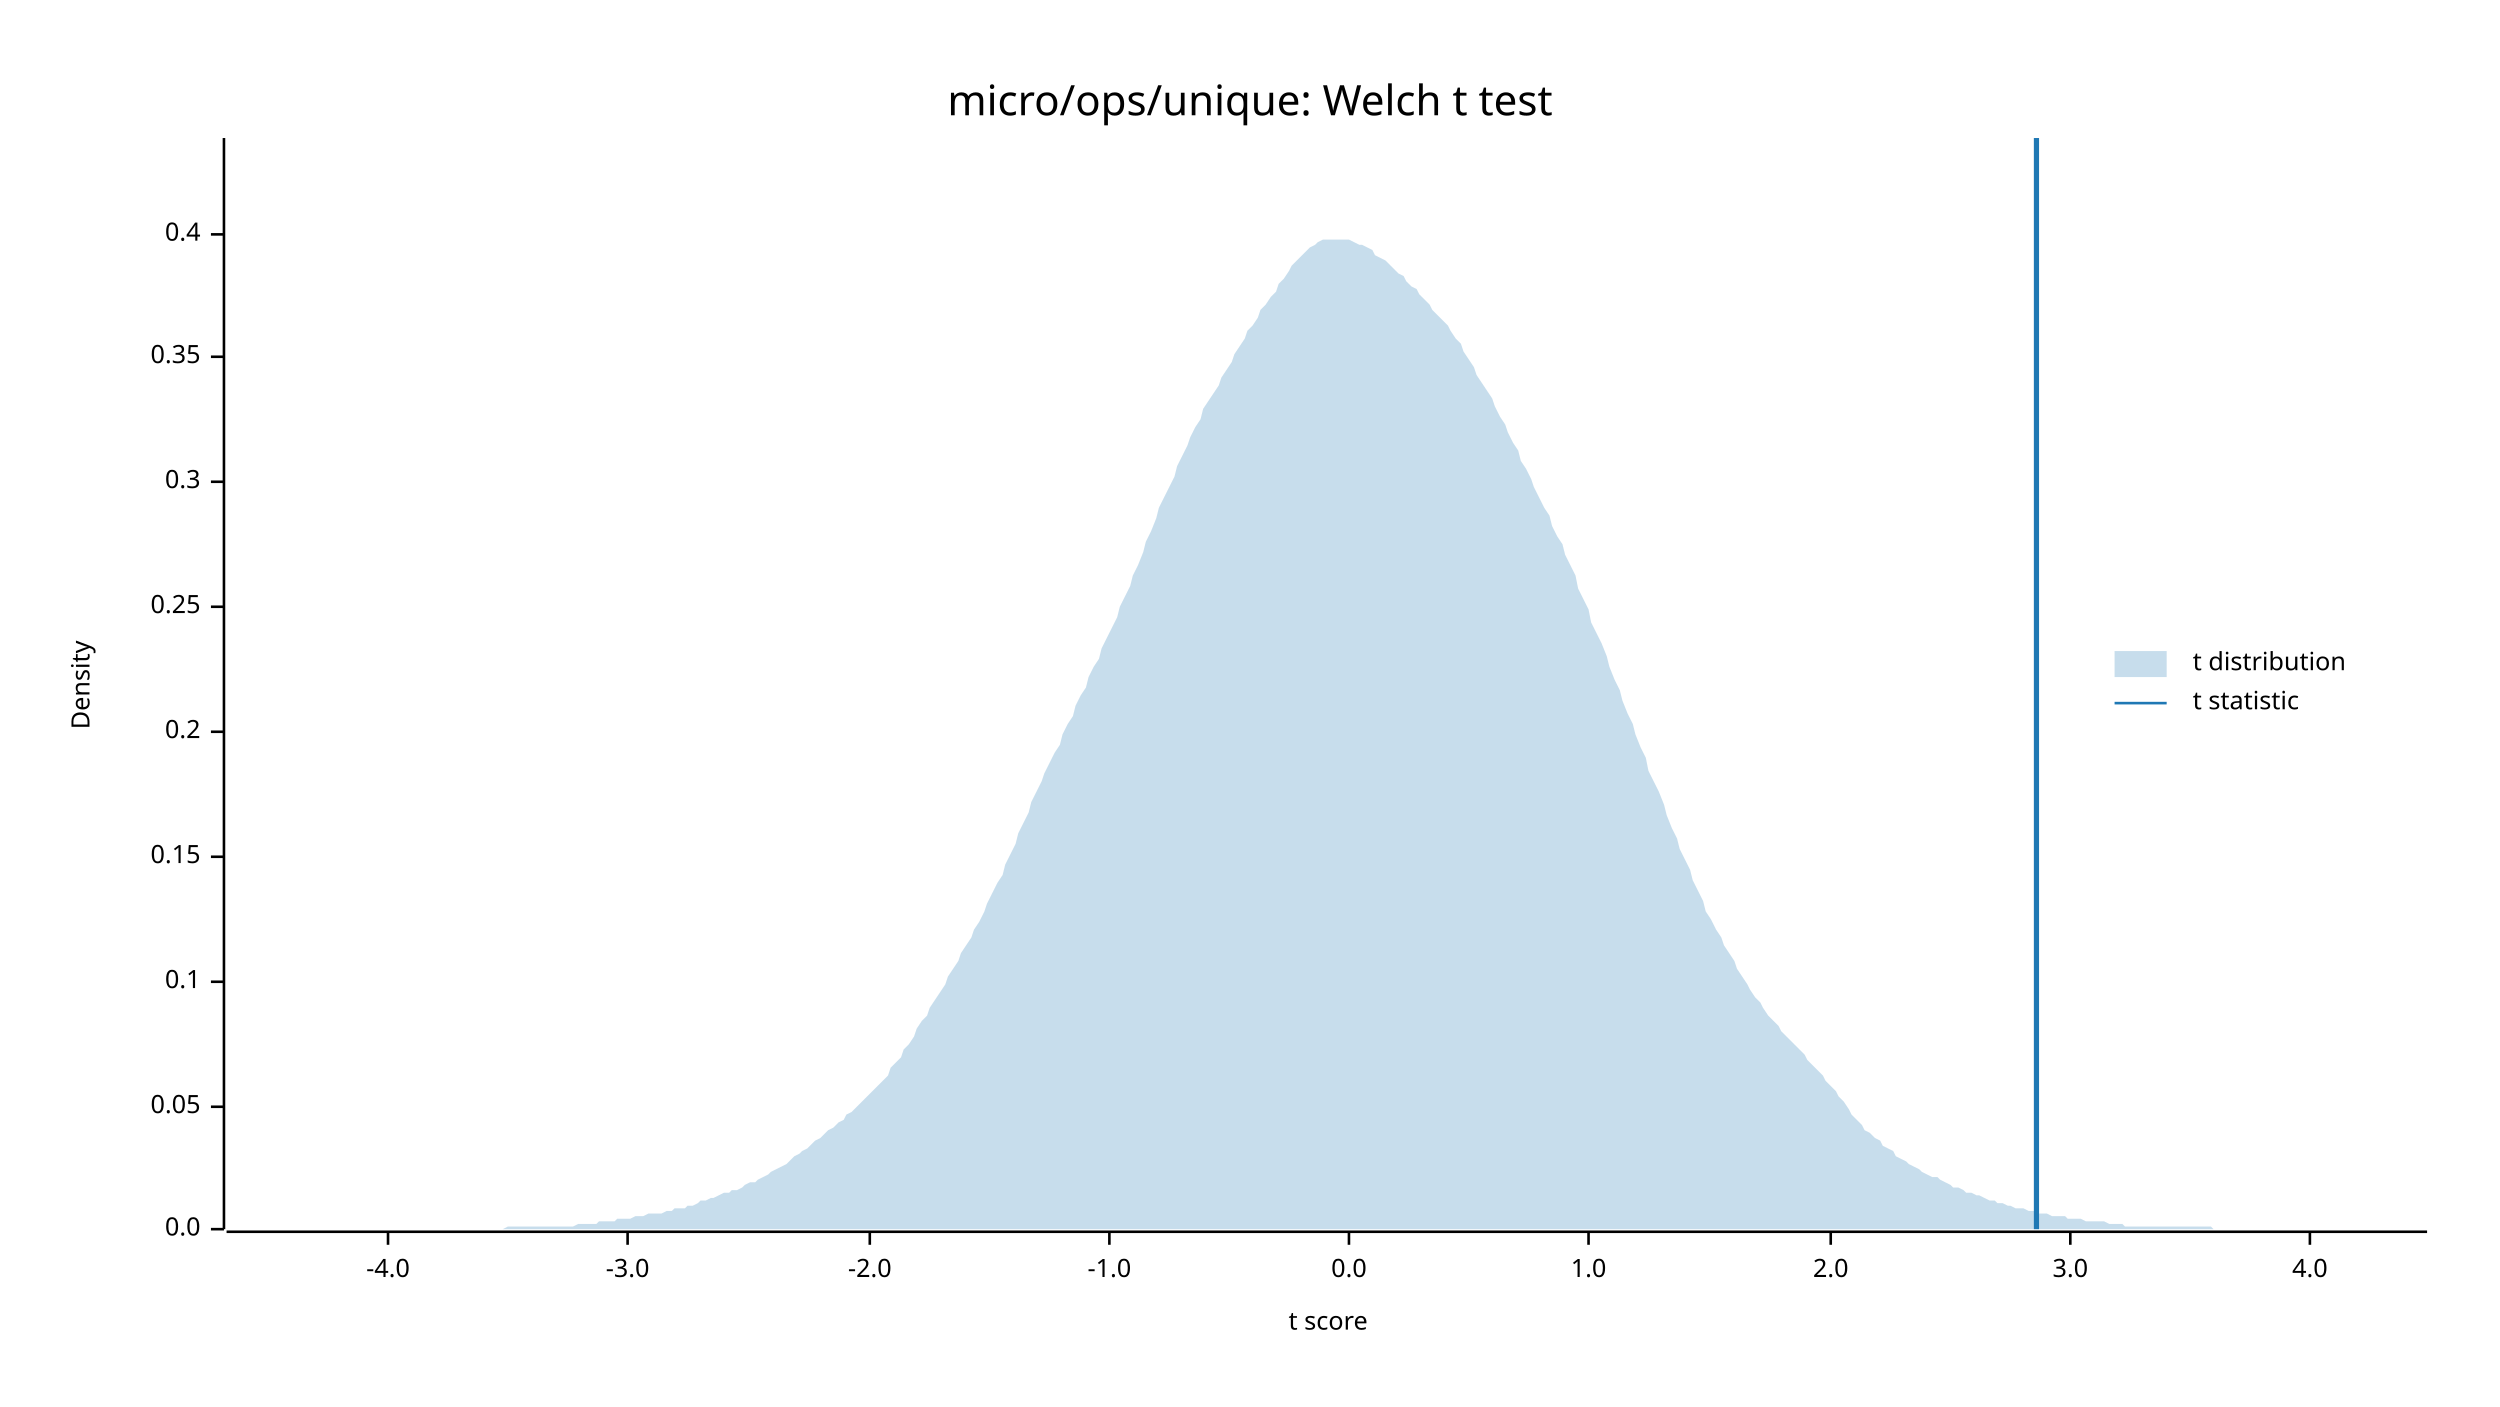
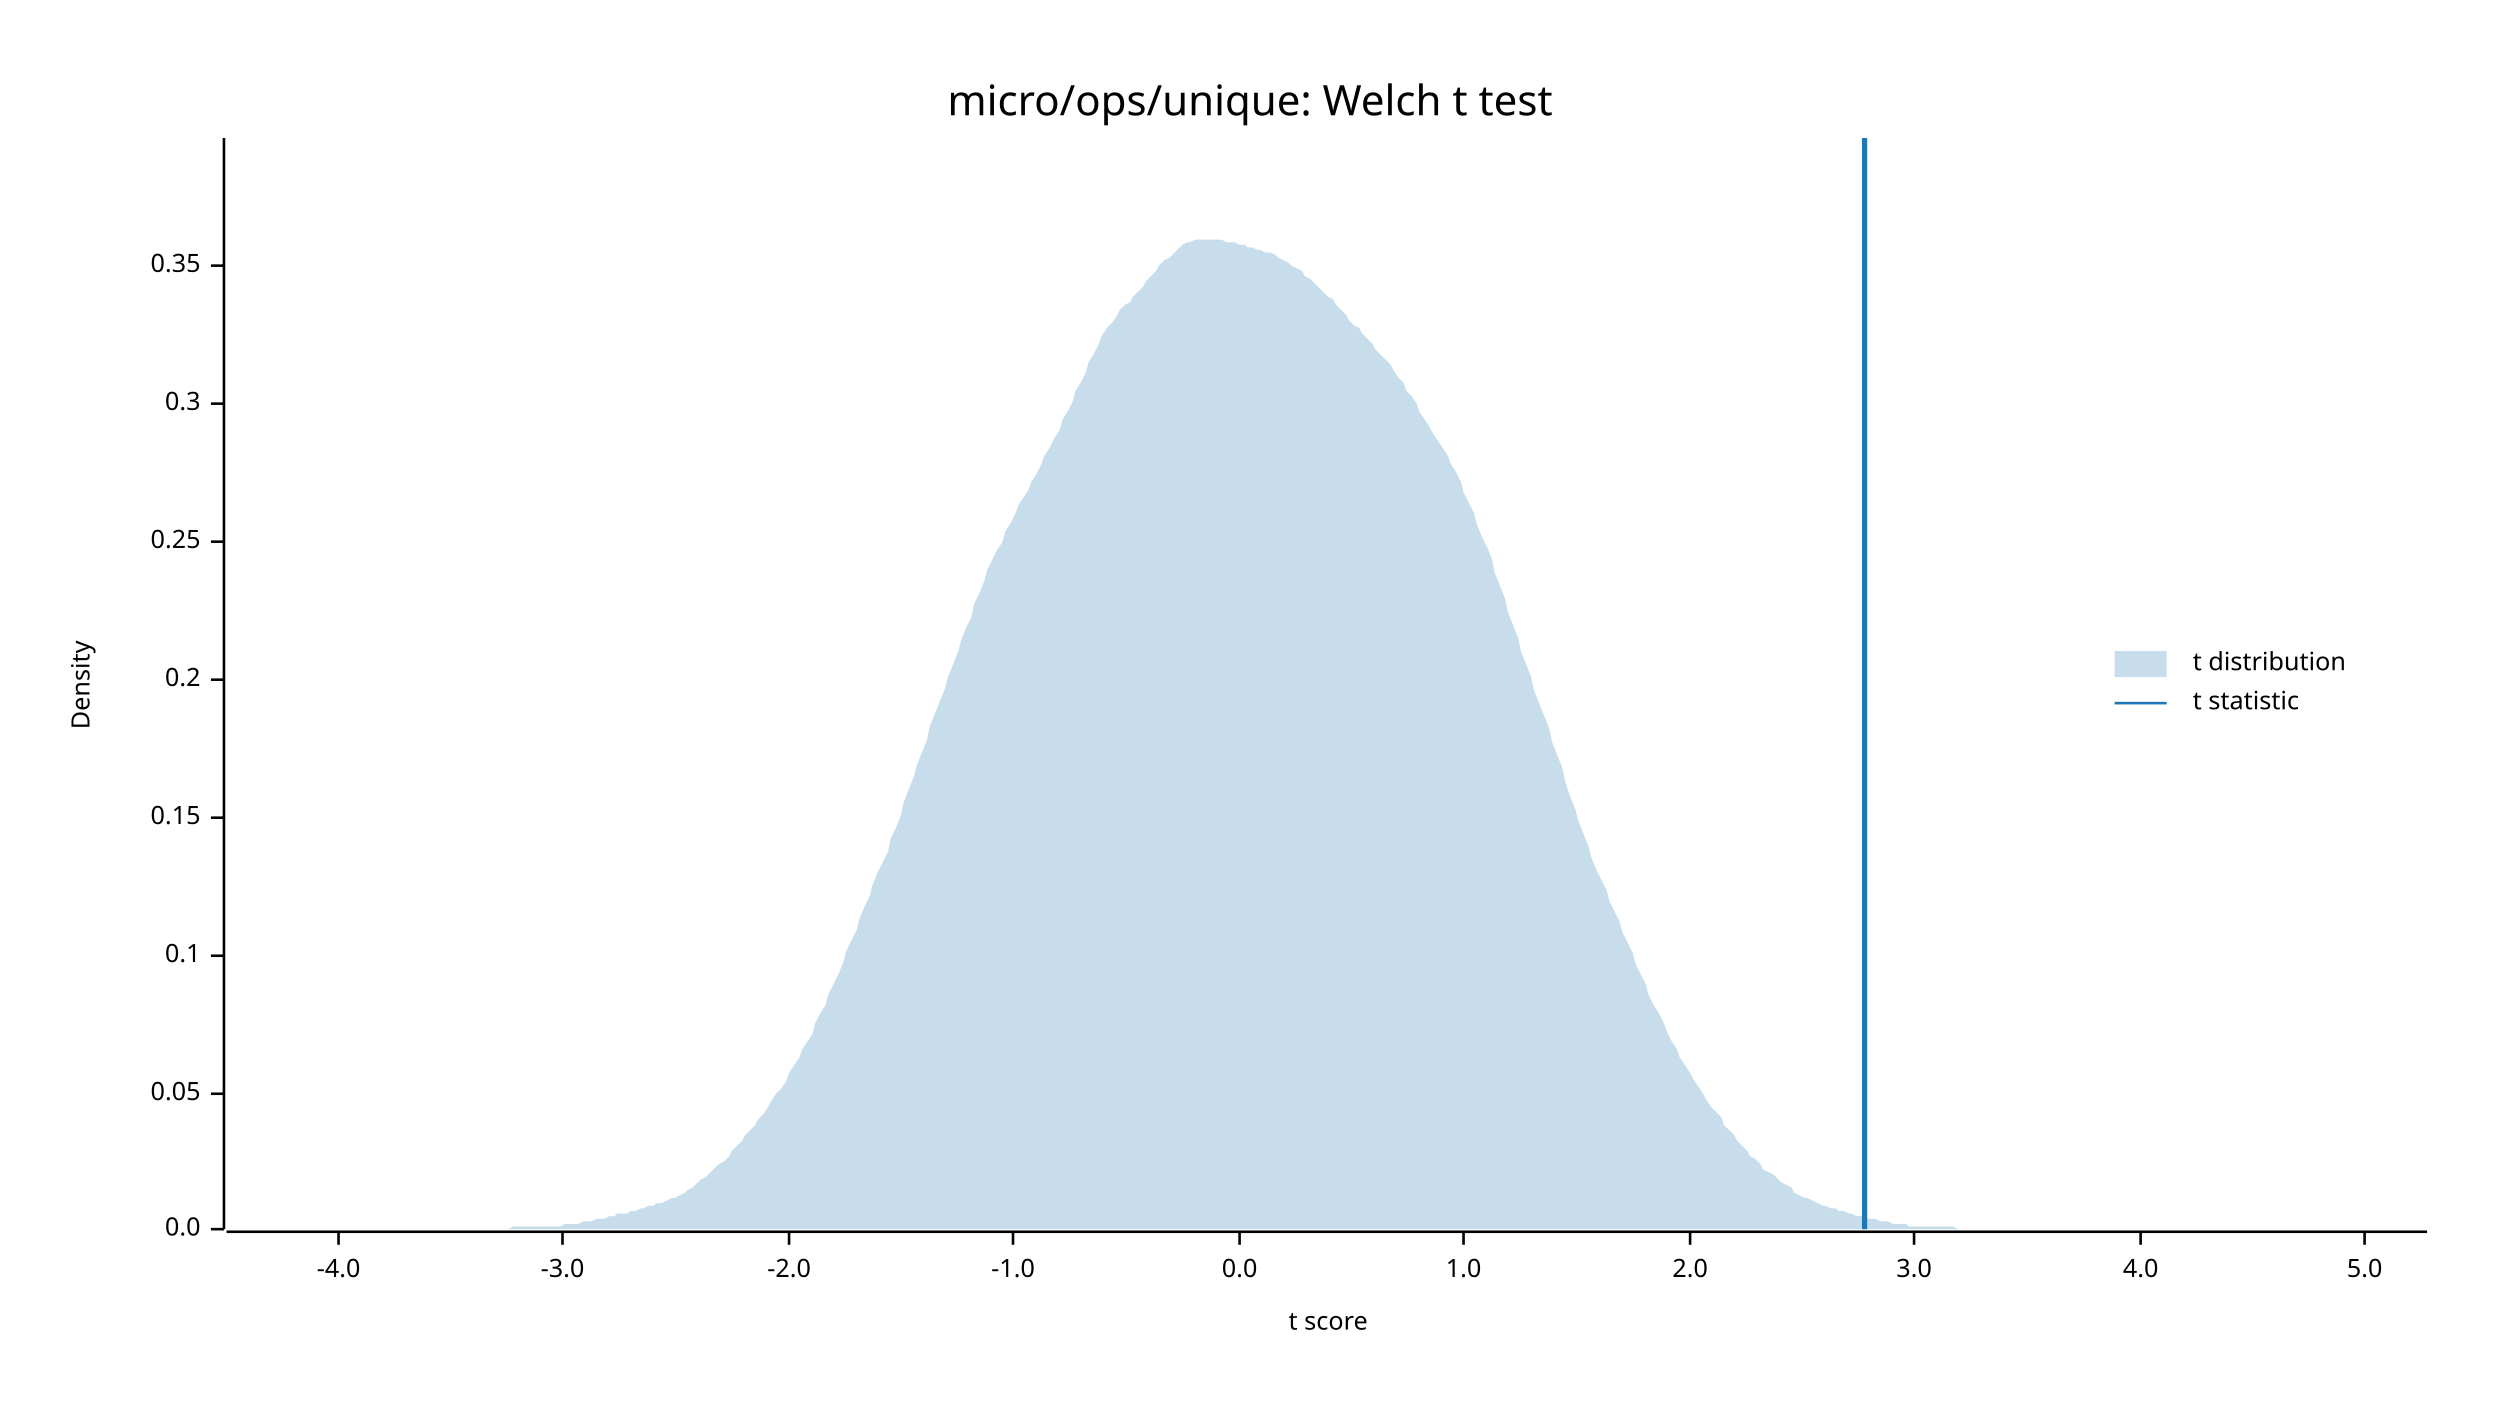
<svg xmlns="http://www.w3.org/2000/svg" width="960" height="540" viewBox="0 0 960 540">
  <text x="480" y="32" dy="0.76em" text-anchor="middle" font-family="sans-serif" font-size="16.129" opacity="1" fill="#000000">
micro/ops/unique: Welch t test
</text>
  <text x="27" y="263" dy="0.76em" text-anchor="middle" font-family="sans-serif" font-size="9.677" opacity="1" fill="#000000" transform="rotate(270, 27, 263)">
Density
</text>
  <text x="510" y="513" dy="-0.5ex" text-anchor="middle" font-family="sans-serif" font-size="9.677" opacity="1" fill="#000000">
t score
</text>
  <polyline fill="none" opacity="1" stroke="#000000" stroke-width="1" points="86,53 86,472 " />
  <text x="77" y="472" dy="0.5ex" text-anchor="end" font-family="sans-serif" font-size="9.677" opacity="1" fill="#000000">
0.0
</text>
  <polyline fill="none" opacity="1" stroke="#000000" stroke-width="1" points="81,472 86,472 " />
-   <text x="77" y="425" dy="0.5ex" text-anchor="end" font-family="sans-serif" font-size="9.677" opacity="1" fill="#000000">
+   <text x="77" y="420" dy="0.5ex" text-anchor="end" font-family="sans-serif" font-size="9.677" opacity="1" fill="#000000">
0.05
</text>
-   <polyline fill="none" opacity="1" stroke="#000000" stroke-width="1" points="81,425 86,425 " />
-   <text x="77" y="377" dy="0.5ex" text-anchor="end" font-family="sans-serif" font-size="9.677" opacity="1" fill="#000000">
+   <polyline fill="none" opacity="1" stroke="#000000" stroke-width="1" points="81,420 86,420 " />
+   <text x="77" y="367" dy="0.5ex" text-anchor="end" font-family="sans-serif" font-size="9.677" opacity="1" fill="#000000">
0.1
</text>
-   <polyline fill="none" opacity="1" stroke="#000000" stroke-width="1" points="81,377 86,377 " />
-   <text x="77" y="329" dy="0.5ex" text-anchor="end" font-family="sans-serif" font-size="9.677" opacity="1" fill="#000000">
+   <polyline fill="none" opacity="1" stroke="#000000" stroke-width="1" points="81,367 86,367 " />
+   <text x="77" y="314" dy="0.5ex" text-anchor="end" font-family="sans-serif" font-size="9.677" opacity="1" fill="#000000">
0.15
</text>
-   <polyline fill="none" opacity="1" stroke="#000000" stroke-width="1" points="81,329 86,329 " />
-   <text x="77" y="281" dy="0.5ex" text-anchor="end" font-family="sans-serif" font-size="9.677" opacity="1" fill="#000000">
+   <polyline fill="none" opacity="1" stroke="#000000" stroke-width="1" points="81,314 86,314 " />
+   <text x="77" y="261" dy="0.5ex" text-anchor="end" font-family="sans-serif" font-size="9.677" opacity="1" fill="#000000">
0.2
</text>
-   <polyline fill="none" opacity="1" stroke="#000000" stroke-width="1" points="81,281 86,281 " />
-   <text x="77" y="233" dy="0.5ex" text-anchor="end" font-family="sans-serif" font-size="9.677" opacity="1" fill="#000000">
+   <polyline fill="none" opacity="1" stroke="#000000" stroke-width="1" points="81,261 86,261 " />
+   <text x="77" y="208" dy="0.5ex" text-anchor="end" font-family="sans-serif" font-size="9.677" opacity="1" fill="#000000">
0.25
</text>
-   <polyline fill="none" opacity="1" stroke="#000000" stroke-width="1" points="81,233 86,233 " />
-   <text x="77" y="185" dy="0.5ex" text-anchor="end" font-family="sans-serif" font-size="9.677" opacity="1" fill="#000000">
+   <polyline fill="none" opacity="1" stroke="#000000" stroke-width="1" points="81,208 86,208 " />
+   <text x="77" y="155" dy="0.5ex" text-anchor="end" font-family="sans-serif" font-size="9.677" opacity="1" fill="#000000">
0.3
</text>
-   <polyline fill="none" opacity="1" stroke="#000000" stroke-width="1" points="81,185 86,185 " />
-   <text x="77" y="137" dy="0.5ex" text-anchor="end" font-family="sans-serif" font-size="9.677" opacity="1" fill="#000000">
+   <polyline fill="none" opacity="1" stroke="#000000" stroke-width="1" points="81,155 86,155 " />
+   <text x="77" y="102" dy="0.5ex" text-anchor="end" font-family="sans-serif" font-size="9.677" opacity="1" fill="#000000">
0.35
</text>
-   <polyline fill="none" opacity="1" stroke="#000000" stroke-width="1" points="81,137 86,137 " />
-   <text x="77" y="90" dy="0.5ex" text-anchor="end" font-family="sans-serif" font-size="9.677" opacity="1" fill="#000000">
- 0.4
- </text>
-   <polyline fill="none" opacity="1" stroke="#000000" stroke-width="1" points="81,90 86,90 " />
+   <polyline fill="none" opacity="1" stroke="#000000" stroke-width="1" points="81,102 86,102 " />
  <polyline fill="none" opacity="1" stroke="#000000" stroke-width="1" points="87,473 932,473 " />
-   <text x="149" y="483" dy="0.76em" text-anchor="middle" font-family="sans-serif" font-size="9.677" opacity="1" fill="#000000">
+   <text x="130" y="483" dy="0.76em" text-anchor="middle" font-family="sans-serif" font-size="9.677" opacity="1" fill="#000000">
-4.0
</text>
-   <polyline fill="none" opacity="1" stroke="#000000" stroke-width="1" points="149,473 149,478 " />
-   <text x="241" y="483" dy="0.76em" text-anchor="middle" font-family="sans-serif" font-size="9.677" opacity="1" fill="#000000">
+   <polyline fill="none" opacity="1" stroke="#000000" stroke-width="1" points="130,473 130,478 " />
+   <text x="216" y="483" dy="0.76em" text-anchor="middle" font-family="sans-serif" font-size="9.677" opacity="1" fill="#000000">
-3.0
</text>
-   <polyline fill="none" opacity="1" stroke="#000000" stroke-width="1" points="241,473 241,478 " />
-   <text x="334" y="483" dy="0.76em" text-anchor="middle" font-family="sans-serif" font-size="9.677" opacity="1" fill="#000000">
+   <polyline fill="none" opacity="1" stroke="#000000" stroke-width="1" points="216,473 216,478 " />
+   <text x="303" y="483" dy="0.76em" text-anchor="middle" font-family="sans-serif" font-size="9.677" opacity="1" fill="#000000">
-2.0
</text>
-   <polyline fill="none" opacity="1" stroke="#000000" stroke-width="1" points="334,473 334,478 " />
-   <text x="426" y="483" dy="0.76em" text-anchor="middle" font-family="sans-serif" font-size="9.677" opacity="1" fill="#000000">
+   <polyline fill="none" opacity="1" stroke="#000000" stroke-width="1" points="303,473 303,478 " />
+   <text x="389" y="483" dy="0.76em" text-anchor="middle" font-family="sans-serif" font-size="9.677" opacity="1" fill="#000000">
-1.0
</text>
-   <polyline fill="none" opacity="1" stroke="#000000" stroke-width="1" points="426,473 426,478 " />
-   <text x="518" y="483" dy="0.76em" text-anchor="middle" font-family="sans-serif" font-size="9.677" opacity="1" fill="#000000">
+   <polyline fill="none" opacity="1" stroke="#000000" stroke-width="1" points="389,473 389,478 " />
+   <text x="476" y="483" dy="0.76em" text-anchor="middle" font-family="sans-serif" font-size="9.677" opacity="1" fill="#000000">
0.0
</text>
-   <polyline fill="none" opacity="1" stroke="#000000" stroke-width="1" points="518,473 518,478 " />
-   <text x="610" y="483" dy="0.76em" text-anchor="middle" font-family="sans-serif" font-size="9.677" opacity="1" fill="#000000">
+   <polyline fill="none" opacity="1" stroke="#000000" stroke-width="1" points="476,473 476,478 " />
+   <text x="562" y="483" dy="0.76em" text-anchor="middle" font-family="sans-serif" font-size="9.677" opacity="1" fill="#000000">
1.0
</text>
-   <polyline fill="none" opacity="1" stroke="#000000" stroke-width="1" points="610,473 610,478 " />
-   <text x="703" y="483" dy="0.76em" text-anchor="middle" font-family="sans-serif" font-size="9.677" opacity="1" fill="#000000">
+   <polyline fill="none" opacity="1" stroke="#000000" stroke-width="1" points="562,473 562,478 " />
+   <text x="649" y="483" dy="0.76em" text-anchor="middle" font-family="sans-serif" font-size="9.677" opacity="1" fill="#000000">
2.0
</text>
-   <polyline fill="none" opacity="1" stroke="#000000" stroke-width="1" points="703,473 703,478 " />
-   <text x="795" y="483" dy="0.76em" text-anchor="middle" font-family="sans-serif" font-size="9.677" opacity="1" fill="#000000">
+   <polyline fill="none" opacity="1" stroke="#000000" stroke-width="1" points="649,473 649,478 " />
+   <text x="735" y="483" dy="0.76em" text-anchor="middle" font-family="sans-serif" font-size="9.677" opacity="1" fill="#000000">
3.0
</text>
-   <polyline fill="none" opacity="1" stroke="#000000" stroke-width="1" points="795,473 795,478 " />
-   <text x="887" y="483" dy="0.76em" text-anchor="middle" font-family="sans-serif" font-size="9.677" opacity="1" fill="#000000">
+   <polyline fill="none" opacity="1" stroke="#000000" stroke-width="1" points="735,473 735,478 " />
+   <text x="822" y="483" dy="0.76em" text-anchor="middle" font-family="sans-serif" font-size="9.677" opacity="1" fill="#000000">
4.0
</text>
-   <polyline fill="none" opacity="1" stroke="#000000" stroke-width="1" points="887,473 887,478 " />
-   <polygon opacity="0.25" fill="#1F78B4" points="87,472 88,472 90,472 92,472 93,472 95,472 97,472 98,472 100,472 102,472 103,472 105,472 107,472 109,472 110,472 112,472 114,472 115,472 117,472 119,472 120,472 122,472 124,472 125,472 127,472 129,472 131,472 132,472 134,472 136,472 137,472 139,472 141,472 142,472 144,472 146,472 147,472 149,472 151,472 153,472 154,472 156,472 158,472 159,472 161,472 163,472 164,472 166,472 168,472 169,472 171,472 173,472 175,472 176,472 178,472 180,472 181,472 183,472 185,472 186,472 188,472 190,472 191,472 193,472 195,471 197,471 198,471 200,471 202,471 203,471 205,471 207,471 208,471 210,471 212,471 214,471 215,471 217,471 219,471 220,471 222,470 224,470 225,470 227,470 229,470 230,469 232,469 234,469 236,469 237,468 239,468 241,468 242,468 244,467 246,467 247,467 249,466 251,466 252,466 254,466 256,465 258,465 259,464 261,464 263,464 264,463 266,463 268,462 269,461 271,461 273,460 274,460 276,459 278,458 280,458 281,457 283,457 285,456 286,455 288,454 290,454 291,453 293,452 295,451 296,450 298,449 300,448 302,447 303,446 305,444 307,443 308,442 310,441 312,439 313,438 315,437 317,435 318,434 320,433 322,431 324,430 325,428 327,427 329,425 330,424 332,422 334,420 335,419 337,417 339,415 341,413 342,410 344,408 346,406 347,403 349,401 351,398 352,395 354,392 356,390 357,387 359,384 361,381 363,378 364,375 366,372 368,369 369,366 371,363 373,360 374,357 376,354 378,350 379,347 381,343 383,339 385,336 386,332 388,328 390,324 391,320 393,316 395,312 396,308 398,304 400,300 401,297 403,293 405,289 407,286 408,282 410,278 412,275 413,271 415,267 417,264 418,260 420,256 422,253 423,249 425,245 427,241 429,237 430,233 432,229 434,225 435,221 437,217 439,212 440,208 442,204 444,199 445,195 447,191 449,187 451,183 452,179 454,175 456,171 457,168 459,164 461,161 462,157 464,154 466,151 468,148 469,145 471,142 473,139 474,136 476,133 478,130 479,127 481,125 483,122 484,119 486,117 488,114 490,112 491,109 493,107 495,104 496,102 498,100 500,98 501,97 503,95 505,94 506,93 508,92 510,92 512,92 513,92 515,92 517,92 518,92 520,93 522,94 523,94 525,95 527,96 528,98 530,99 532,100 534,102 535,103 537,105 539,106 540,108 542,110 544,111 545,113 547,115 549,117 550,119 552,121 554,123 556,125 557,127 559,130 561,132 562,135 564,138 566,141 567,144 569,147 571,150 573,153 574,156 576,160 578,163 579,166 581,170 583,173 584,177 586,180 588,184 589,187 591,191 593,195 595,198 596,202 598,206 600,209 601,213 603,217 605,221 606,226 608,230 610,234 611,239 613,243 615,247 617,252 618,256 620,261 622,265 623,269 625,274 627,278 628,282 630,287 632,291 633,296 635,300 637,304 639,309 640,313 642,318 644,322 645,326 647,330 649,334 650,338 652,342 654,346 655,350 657,353 659,357 661,360 662,363 664,366 666,369 667,372 669,375 671,378 672,380 674,383 676,385 677,387 679,390 681,392 683,394 684,396 686,398 688,400 689,401 691,403 693,405 694,407 696,409 698,411 700,413 701,415 703,417 705,419 706,421 708,423 710,426 711,428 713,430 715,432 716,434 718,435 720,437 722,438 723,440 725,441 727,442 728,444 730,445 732,446 733,447 735,448 737,449 738,450 740,451 742,452 744,452 745,453 747,454 749,455 750,456 752,456 754,457 755,458 757,458 759,459 760,459 762,460 764,461 766,461 767,462 769,462 771,463 772,463 774,464 776,464 777,464 779,465 781,465 782,466 784,466 786,466 788,467 789,467 791,467 793,467 794,468 796,468 798,468 799,468 801,469 803,469 804,469 806,469 808,469 810,470 811,470 813,470 815,470 816,471 818,471 820,471 821,471 823,471 825,471 827,471 828,471 830,471 832,471 833,471 835,471 837,471 838,471 840,471 842,471 843,471 845,471 847,471 849,471 850,472 852,472 854,472 855,472 857,472 859,472 860,472 862,472 864,472 865,472 867,472 869,472 871,472 872,472 874,472 876,472 877,472 879,472 881,472 882,472 884,472 886,472 887,472 889,472 891,472 893,472 894,472 896,472 898,472 899,472 901,472 903,472 904,472 906,472 908,472 909,472 911,472 913,472 915,472 916,472 918,472 920,472 921,472 923,472 925,472 926,472 928,472 930,472 932,472 932,472 87,472 " />
-   <polyline fill="none" opacity="1" stroke="#1F78B4" stroke-width="2" points="782,472 782,53 " />
+   <polyline fill="none" opacity="1" stroke="#000000" stroke-width="1" points="822,473 822,478 " />
+   <text x="908" y="483" dy="0.76em" text-anchor="middle" font-family="sans-serif" font-size="9.677" opacity="1" fill="#000000">
+ 5.0
+ </text>
+   <polyline fill="none" opacity="1" stroke="#000000" stroke-width="1" points="908,473 908,478 " />
+   <polygon opacity="0.25" fill="#1F78B4" points="87,472 88,472 90,472 92,472 93,472 95,472 97,472 98,472 100,472 102,472 103,472 105,472 107,472 109,472 110,472 112,472 114,472 115,472 117,472 119,472 120,472 122,472 124,472 125,472 127,472 129,472 131,472 132,472 134,472 136,472 137,472 139,472 141,472 142,472 144,472 146,472 147,472 149,472 151,472 153,472 154,472 156,472 158,472 159,472 161,472 163,472 164,472 166,472 168,472 169,472 171,472 173,472 175,472 176,472 178,472 180,472 181,472 183,472 185,472 186,472 188,472 190,472 191,472 193,472 195,472 197,471 198,471 200,471 202,471 203,471 205,471 207,471 208,471 210,471 212,471 214,471 215,471 217,470 219,470 220,470 222,470 224,469 225,469 227,469 229,468 230,468 232,468 234,467 236,467 237,466 239,466 241,466 242,465 244,465 246,464 247,464 249,463 251,463 252,462 254,462 256,461 258,460 259,460 261,459 263,458 264,457 266,456 268,454 269,453 271,452 273,450 274,449 276,447 278,446 280,444 281,442 283,440 285,438 286,436 288,434 290,432 291,430 293,428 295,425 296,423 298,420 300,418 302,415 303,412 305,409 307,406 308,403 310,400 312,397 313,393 315,389 317,386 318,382 320,378 322,374 324,369 325,365 327,361 329,357 330,353 332,348 334,344 335,340 337,335 339,331 341,327 342,322 344,318 346,313 347,308 349,303 351,298 352,294 354,289 356,284 357,279 359,274 361,269 363,264 364,260 366,255 368,250 369,246 371,241 373,237 374,232 376,228 378,223 379,219 381,215 383,211 385,208 386,204 388,201 390,197 391,194 393,191 395,188 396,185 398,182 400,178 401,175 403,172 405,168 407,165 408,161 410,158 412,154 413,150 415,147 417,143 418,139 420,136 422,132 423,129 425,126 427,124 429,121 430,119 432,117 434,116 435,114 437,112 439,110 440,108 442,106 444,104 445,102 447,100 449,99 451,97 452,96 454,94 456,93 457,93 459,92 461,92 462,92 464,92 466,92 468,92 469,92 471,93 473,93 474,93 476,94 478,94 479,95 481,95 483,96 484,96 486,97 488,97 490,98 491,99 493,100 495,101 496,102 498,103 500,104 501,106 503,107 505,109 506,110 508,112 510,114 512,115 513,117 515,119 517,121 518,123 520,125 522,126 523,128 525,130 527,132 528,134 530,136 532,138 534,140 535,142 537,145 539,147 540,150 542,152 544,155 545,158 547,161 549,164 550,166 552,169 554,172 556,175 557,178 559,181 561,185 562,189 564,193 566,197 567,201 569,206 571,210 573,215 574,220 576,225 578,230 579,235 581,240 583,245 584,250 586,255 588,260 589,265 591,270 593,275 595,280 596,285 598,290 600,295 601,300 603,306 605,311 606,315 608,320 610,325 611,329 613,334 615,338 617,342 618,346 620,350 622,354 623,358 625,362 627,366 628,370 630,374 632,378 633,382 635,386 637,389 639,393 640,396 642,400 644,403 645,406 647,409 649,412 650,414 652,417 654,420 655,422 657,425 659,427 661,429 662,432 664,434 666,436 667,438 669,440 671,442 672,444 674,445 676,447 677,449 679,450 681,451 683,453 684,454 686,455 688,456 689,458 691,459 693,460 694,460 696,461 698,462 700,463 701,463 703,464 705,464 706,465 708,465 710,466 711,466 713,467 715,467 716,468 718,468 720,468 722,469 723,469 725,469 727,470 728,470 730,470 732,470 733,471 735,471 737,471 738,471 740,471 742,471 744,471 745,471 747,471 749,471 750,471 752,472 754,472 755,472 757,472 759,472 760,472 762,472 764,472 766,472 767,472 769,472 771,472 772,472 774,472 776,472 777,472 779,472 781,472 782,472 784,472 786,472 788,472 789,472 791,472 793,472 794,472 796,472 798,472 799,472 801,472 803,472 804,472 806,472 808,472 810,472 811,472 813,472 815,472 816,472 818,472 820,472 821,472 823,472 825,472 827,472 828,472 830,472 832,472 833,472 835,472 837,472 838,472 840,472 842,472 843,472 845,472 847,472 849,472 850,472 852,472 854,472 855,472 857,472 859,472 860,472 862,472 864,472 865,472 867,472 869,472 871,472 872,472 874,472 876,472 877,472 879,472 881,472 882,472 884,472 886,472 887,472 889,472 891,472 893,472 894,472 896,472 898,472 899,472 901,472 903,472 904,472 906,472 908,472 909,472 911,472 913,472 915,472 916,472 918,472 920,472 921,472 923,472 925,472 926,472 928,472 930,472 932,472 932,472 87,472 " />
+   <polyline fill="none" opacity="1" stroke="#1F78B4" stroke-width="2" points="716,472 716,53 " />
  <text x="842" y="250" dy="0.76em" text-anchor="start" font-family="sans-serif" font-size="9.677" opacity="1" fill="#000000">
t distribution
</text>
  <text x="842" y="265" dy="0.76em" text-anchor="start" font-family="sans-serif" font-size="9.677" opacity="1" fill="#000000">
t statistic
</text>
  <rect x="812" y="250" width="20" height="10" opacity="0.25" fill="#1F78B4" stroke="none" />
  <polyline fill="none" opacity="1" stroke="#1F78B4" stroke-width="1" points="812,270 832,270 " />
</svg>
